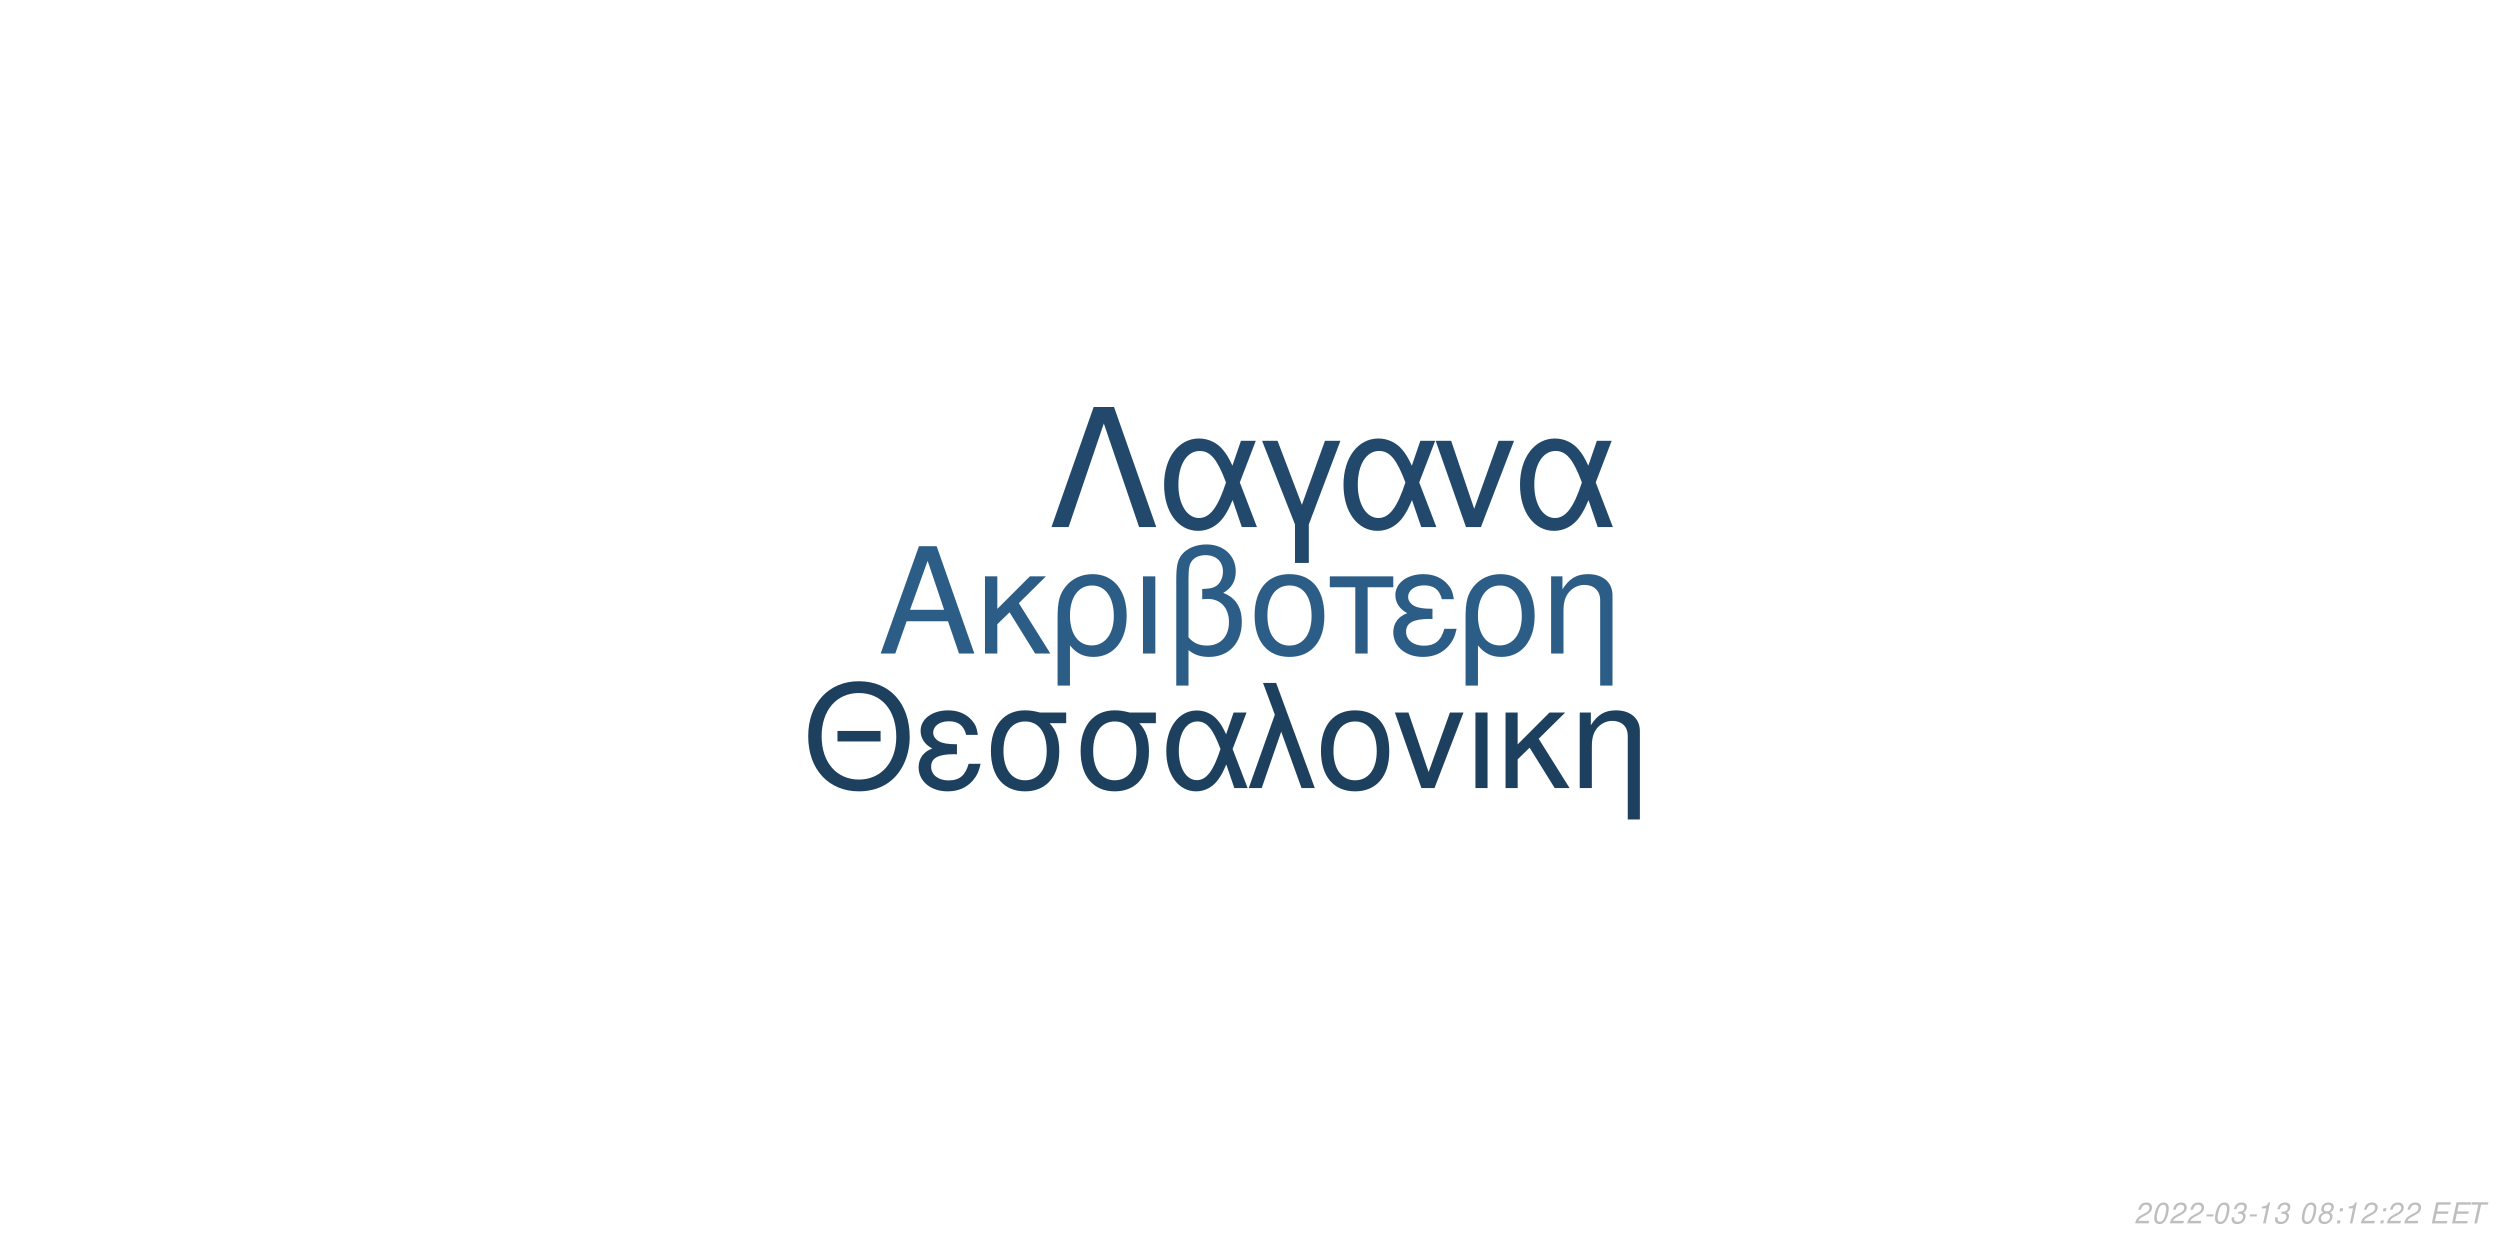
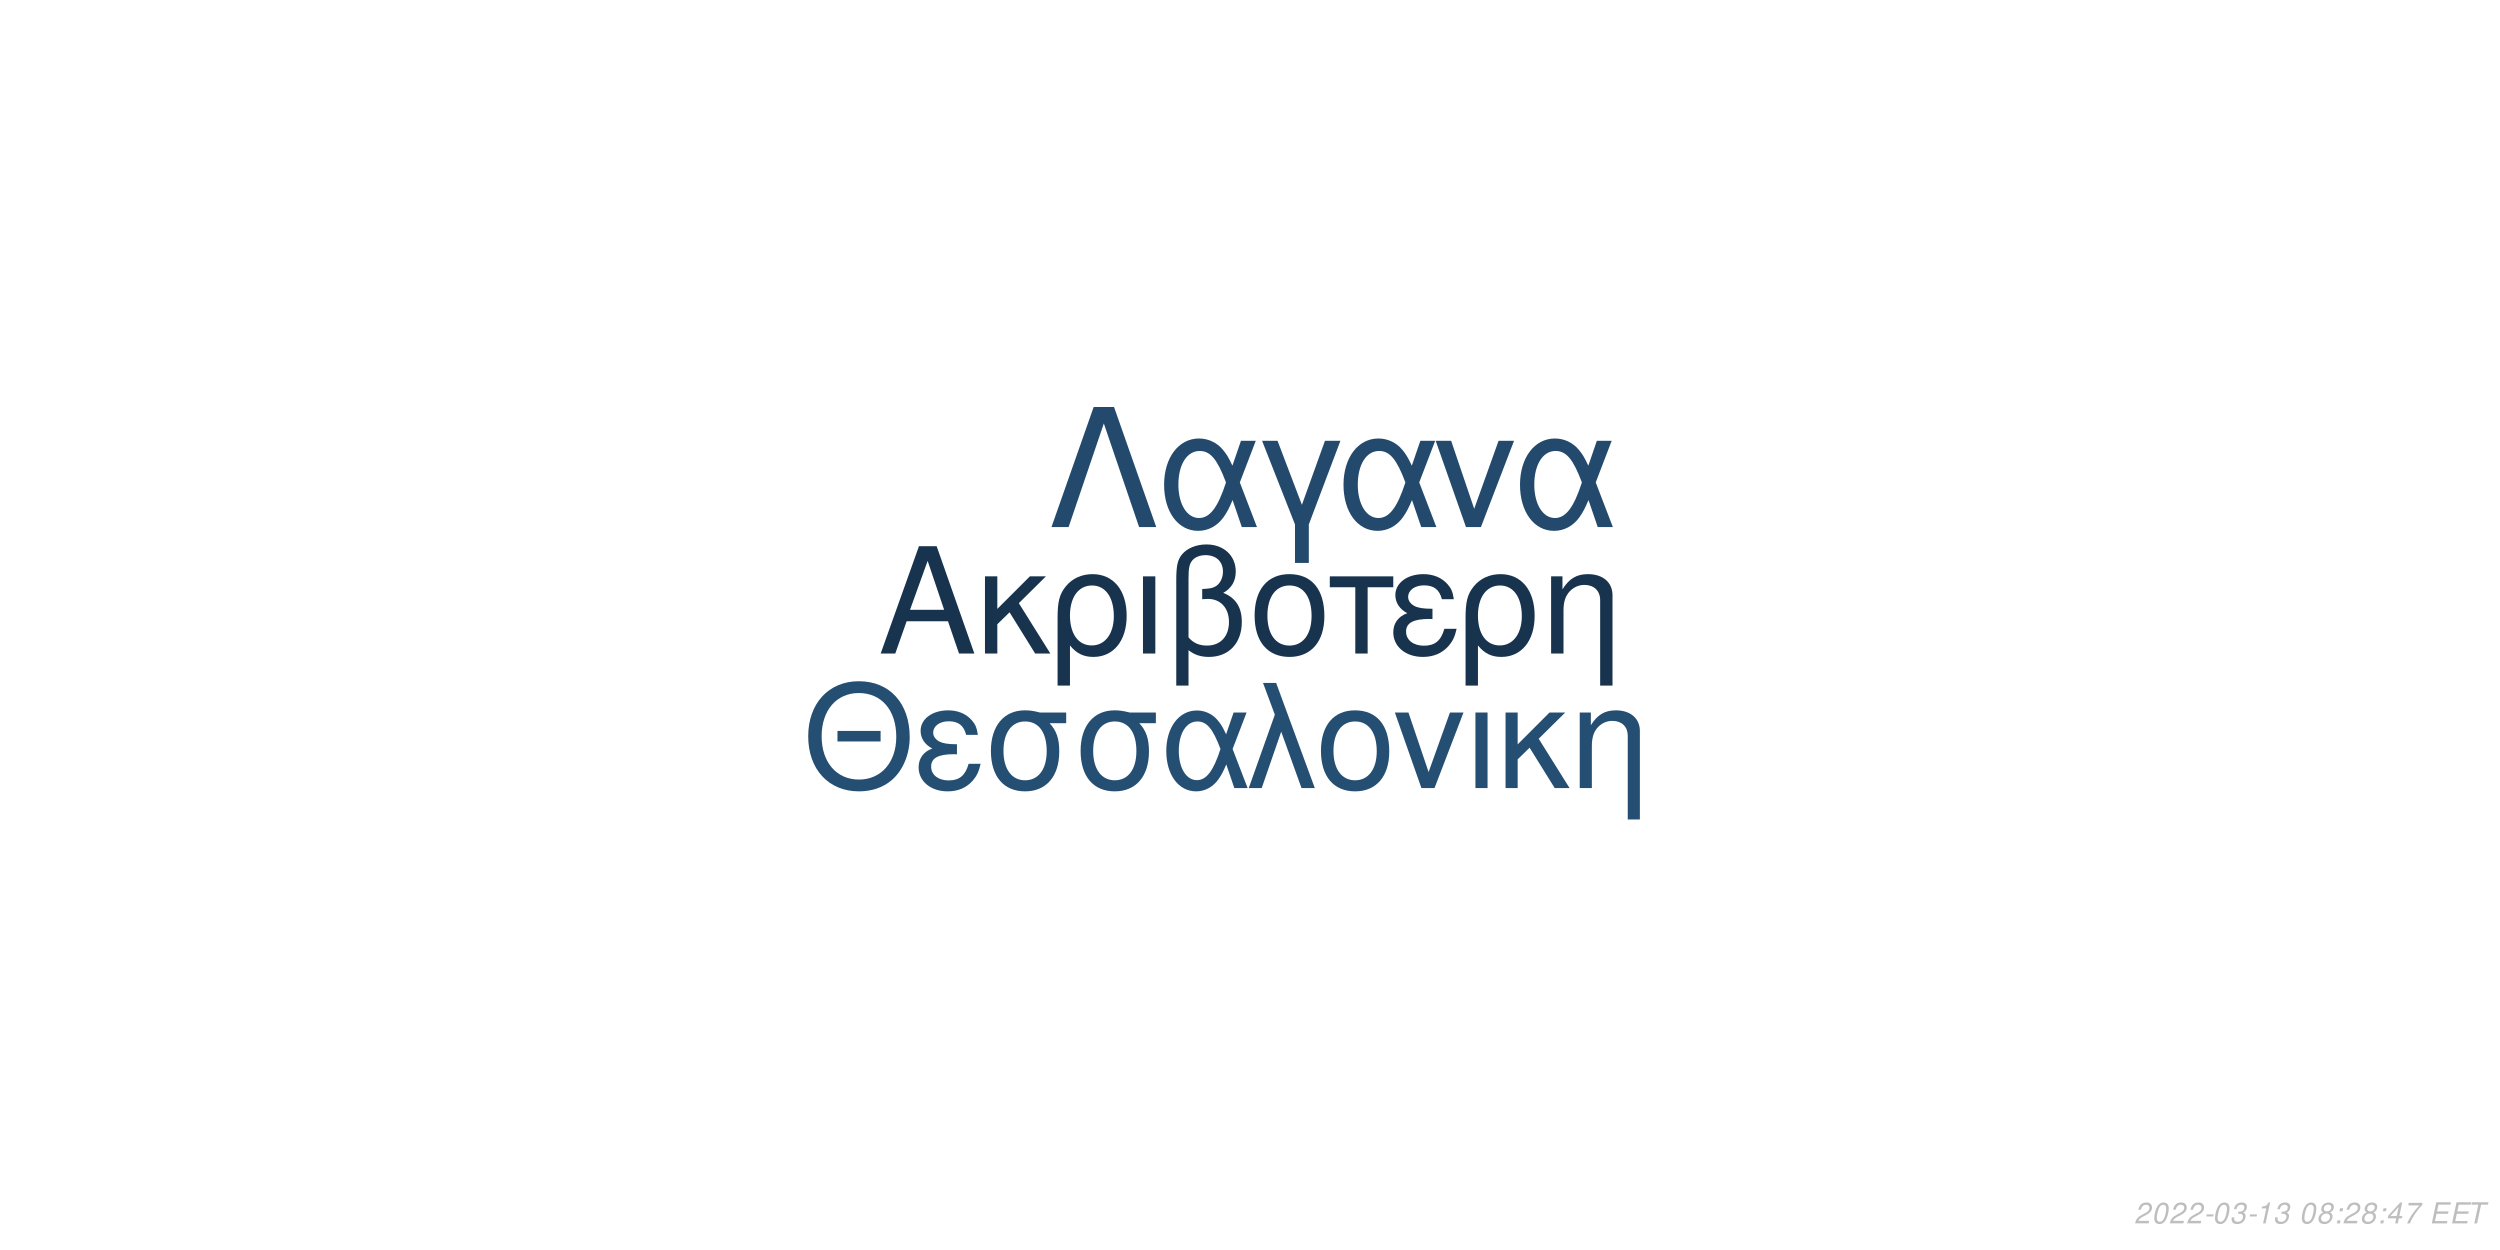
<svg xmlns="http://www.w3.org/2000/svg" xmlns:xlink="http://www.w3.org/1999/xlink" width="864pt" height="432pt" viewBox="0 0 864 432" version="1.1">
  <defs>
    <g>
      <symbol overflow="visible" id="glyph0-0">
        <path style="stroke:none;" d="" />
      </symbol>
      <symbol overflow="visible" id="glyph0-1">
        <path style="stroke:none;" d="M 24.125 -11.141 L 27.938 0 L 33.234 0 L 20.203 -37.094 L 14.094 -37.094 L 0.859 0 L 5.906 0 L 9.828 -11.141 Z M 22.797 -15.109 L 11 -15.109 L 17.094 -32.016 Z M 22.797 -15.109 " />
      </symbol>
      <symbol overflow="visible" id="glyph0-2">
        <path style="stroke:none;" d="M 7.172 -15.422 L 7.172 -26.672 L 2.906 -26.672 L 2.906 0 L 7.172 0 L 7.172 -10.125 L 11.406 -14.25 L 20.25 0 L 25.5 0 L 14.609 -17.406 L 23.969 -26.672 L 18.422 -26.672 Z M 7.172 -15.422 " />
      </symbol>
      <symbol overflow="visible" id="glyph0-3">
        <path style="stroke:none;" d="M 3 11.094 L 7.281 11.094 L 7.281 -2.797 C 9.516 -0.047 11.953 1.172 15.375 1.172 C 22.344 1.172 26.875 -4.422 26.875 -13.031 C 26.875 -21.891 22.297 -27.438 15.062 -27.438 C 11.297 -27.438 7.984 -25.906 5.797 -23.156 C 3.672 -20.516 3 -17.969 3 -12.359 Z M 14.906 -23.516 C 19.547 -23.516 22.438 -19.438 22.438 -12.922 C 22.438 -6.812 19.391 -2.797 14.812 -2.797 C 10.172 -2.797 7.281 -6.766 7.281 -13.125 C 7.281 -19.484 10.234 -23.516 14.906 -23.516 Z M 14.906 -23.516 " />
      </symbol>
      <symbol overflow="visible" id="glyph0-4">
        <path style="stroke:none;" d="M 3.516 0 L 7.781 0 L 7.781 -26.672 L 3.516 -26.672 Z M 3.516 0 " />
      </symbol>
      <symbol overflow="visible" id="glyph0-5">
        <path style="stroke:none;" d="M 4.016 11.094 L 8.25 11.094 L 8.25 -1.172 C 10.172 0.406 12.422 1.172 15.312 1.172 C 22.188 1.172 26.672 -3.609 26.672 -10.891 C 26.672 -15.984 24.578 -19.234 20.25 -20.969 C 23.109 -22.547 24.578 -25.031 24.578 -28.344 C 24.578 -33.844 20.406 -37.703 14.453 -37.703 C 10.938 -37.703 7.734 -36.391 6 -34.25 C 4.484 -32.422 4.016 -30.328 4.016 -25.391 Z M 8.25 -25.656 C 8.25 -29.359 8.5 -30.844 9.469 -32.062 C 10.375 -33.281 12.156 -34 14.094 -34 C 17.812 -34 20.156 -31.812 20.156 -28.297 C 20.156 -25.953 18.984 -23.812 17.297 -23.047 C 16.281 -22.547 15.469 -22.438 12.984 -22.297 L 12.984 -18.781 C 13.734 -18.828 14.344 -18.875 14.969 -18.875 C 19.344 -18.875 22.234 -15.719 22.234 -10.891 C 22.234 -5.906 19.281 -2.75 14.656 -2.75 C 11.953 -2.75 9.922 -3.609 8.25 -5.594 Z M 8.25 -25.656 " />
      </symbol>
      <symbol overflow="visible" id="glyph0-6">
        <path style="stroke:none;" d="M 14.094 -27.438 C 6.562 -27.438 2.094 -22.094 2.094 -13.125 C 2.094 -4.125 6.562 1.172 14.141 1.172 C 21.672 1.172 26.203 -4.172 26.203 -12.922 C 26.203 -22.188 21.828 -27.438 14.094 -27.438 Z M 14.141 -23.516 C 18.938 -23.516 21.781 -19.594 21.781 -12.984 C 21.781 -6.672 18.828 -2.75 14.141 -2.75 C 9.422 -2.75 6.516 -6.672 6.516 -13.125 C 6.516 -19.594 9.422 -23.516 14.141 -23.516 Z M 14.141 -23.516 " />
      </symbol>
      <symbol overflow="visible" id="glyph0-7">
        <path style="stroke:none;" d="M 7.891 0 L 12.156 0 L 12.156 -22.906 L 21.016 -22.906 L 21.016 -26.672 L -0.922 -26.672 L -0.922 -22.906 L 7.891 -22.906 Z M 7.891 0 " />
      </symbol>
      <symbol overflow="visible" id="glyph0-8">
        <path style="stroke:none;" d="M 14.562 -15.469 C 11.344 -15.469 9.562 -15.781 8.297 -16.438 C 6.922 -17.203 6.156 -18.328 6.156 -19.547 C 6.156 -21.891 8.453 -23.562 11.656 -23.562 C 15.062 -23.562 16.953 -22.094 17.812 -18.781 L 21.938 -18.781 C 21.578 -21.266 21.062 -22.5 19.797 -23.922 C 17.812 -26.203 14.906 -27.438 11.453 -27.438 C 5.797 -27.438 1.734 -24.375 1.734 -20.203 C 1.734 -17.609 3.156 -15.375 5.859 -13.938 C 2.797 -12.875 1.016 -10.484 1.016 -7.328 C 1.016 -2.391 5.297 1.172 11.25 1.172 C 14.969 1.172 17.906 -0.109 20.156 -2.641 C 21.578 -4.328 22.297 -5.797 22.906 -8.547 L 18.672 -8.547 C 17.5 -4.422 15.422 -2.703 11.609 -2.703 C 7.938 -2.703 5.438 -4.688 5.438 -7.578 C 5.438 -10.578 7.938 -11.953 13.484 -11.953 C 13.641 -11.953 14.094 -11.953 14.562 -11.906 Z M 14.562 -15.469 " />
      </symbol>
      <symbol overflow="visible" id="glyph0-9">
        <path style="stroke:none;" d="M 3.562 -26.672 L 3.562 0 L 7.844 0 L 7.844 -14.703 C 7.844 -17.906 8.5 -19.891 10.031 -21.531 C 11.406 -22.953 13.188 -23.719 15.062 -23.719 C 18.375 -23.719 20.516 -21.672 20.516 -18.469 L 20.516 11.094 L 24.781 11.094 L 24.781 -20.156 C 24.781 -24.578 21.469 -27.438 16.328 -27.438 C 12.359 -27.438 9.828 -25.906 7.484 -22.188 L 7.484 -26.672 Z M 3.562 -26.672 " />
      </symbol>
      <symbol overflow="visible" id="glyph1-0">
        <path style="stroke:none;" d="" />
      </symbol>
      <symbol overflow="visible" id="glyph1-1">
        <path style="stroke:none;" d="M 26.859 -19.734 L 11.953 -19.734 L 11.953 -16.094 L 26.859 -16.094 Z M 19.328 -36.922 C 8.922 -36.922 1.844 -29.25 1.844 -17.891 C 1.844 -6.484 8.875 1.141 19.391 1.141 C 23.812 1.141 27.703 -0.203 30.641 -2.688 C 34.578 -6.031 36.922 -11.656 36.922 -17.594 C 36.922 -29.297 30 -36.922 19.328 -36.922 Z M 19.328 -32.844 C 27.203 -32.844 32.281 -26.906 32.281 -17.688 C 32.281 -8.922 27.062 -2.938 19.391 -2.938 C 11.609 -2.938 6.484 -8.922 6.484 -17.891 C 6.484 -26.859 11.609 -32.844 19.328 -32.844 Z M 19.328 -32.844 " />
      </symbol>
      <symbol overflow="visible" id="glyph1-2">
        <path style="stroke:none;" d="M 14.25 -15.141 C 11.109 -15.141 9.375 -15.453 8.125 -16.094 C 6.781 -16.844 6.031 -17.938 6.031 -19.141 C 6.031 -21.422 8.266 -23.078 11.406 -23.078 C 14.75 -23.078 16.594 -21.625 17.438 -18.391 L 21.469 -18.391 C 21.125 -20.828 20.625 -22.031 19.391 -23.422 C 17.438 -25.656 14.594 -26.859 11.219 -26.859 C 5.688 -26.859 1.688 -23.875 1.688 -19.781 C 1.688 -17.234 3.094 -15.047 5.734 -13.656 C 2.734 -12.609 1 -10.266 1 -7.172 C 1 -2.344 5.188 1.141 11.016 1.141 C 14.656 1.141 17.547 -0.094 19.734 -2.594 C 21.125 -4.234 21.828 -5.688 22.422 -8.375 L 18.281 -8.375 C 17.141 -4.328 15.094 -2.641 11.359 -2.641 C 7.766 -2.641 5.328 -4.578 5.328 -7.422 C 5.328 -10.359 7.766 -11.703 13.203 -11.703 C 13.359 -11.703 13.797 -11.703 14.25 -11.656 Z M 14.25 -15.141 " />
      </symbol>
      <symbol overflow="visible" id="glyph1-3">
        <path style="stroke:none;" d="M 29 -26.109 L 19.938 -26.109 C 17.594 -26.703 16.438 -26.859 14.703 -26.859 C 7.469 -26.859 2.984 -21.469 2.984 -12.859 C 2.984 -4.031 7.375 1.141 14.797 1.141 C 22.172 1.141 26.609 -4.078 26.609 -12.656 C 26.609 -17.047 25.656 -19.828 23.266 -22.422 L 29 -22.422 Z M 14.797 -23.016 C 19.531 -23.016 22.266 -19.234 22.266 -12.75 C 22.266 -6.531 19.438 -2.688 14.797 -2.688 C 10.172 -2.688 7.328 -6.531 7.328 -12.859 C 7.328 -19.188 10.172 -23.016 14.797 -23.016 Z M 14.797 -23.016 " />
      </symbol>
      <symbol overflow="visible" id="glyph1-4">
        <path style="stroke:none;" d="M 29.344 -26.109 L 24.859 -26.109 L 22.266 -18.578 C 21.125 -21.031 20.484 -22.125 19.328 -23.469 C 17.547 -25.609 14.906 -26.812 12.156 -26.812 C 5.984 -26.812 1.594 -20.984 1.594 -12.812 C 1.594 -4.578 5.828 1.141 11.906 1.141 C 14.953 1.141 17.734 -0.344 19.625 -3.047 C 20.672 -4.531 21.281 -5.688 22.328 -8.172 L 25.109 0 L 29.703 0 L 24.516 -13.5 Z M 20.328 -13.5 C 17.891 -5.922 15.453 -2.734 12.156 -2.734 C 8.516 -2.734 5.922 -6.922 5.922 -12.812 C 5.922 -18.938 8.516 -23.016 12.359 -23.016 C 15.594 -23.016 17.688 -20.531 20.328 -13.5 Z M 20.328 -13.5 " />
      </symbol>
      <symbol overflow="visible" id="glyph1-5">
        <path style="stroke:none;" d="M 1.094 0 L 5.578 0 L 12.312 -19.484 L 19.328 0 L 23.922 0 L 10.562 -36.328 L 6.031 -36.328 L 10.109 -25.359 Z M 1.094 0 " />
      </symbol>
      <symbol overflow="visible" id="glyph1-6">
        <path style="stroke:none;" d="M 13.797 -26.859 C 6.422 -26.859 2.047 -21.625 2.047 -12.859 C 2.047 -4.031 6.422 1.141 13.859 1.141 C 21.234 1.141 25.656 -4.078 25.656 -12.656 C 25.656 -21.719 21.375 -26.859 13.797 -26.859 Z M 13.859 -23.016 C 18.531 -23.016 21.328 -19.188 21.328 -12.703 C 21.328 -6.531 18.438 -2.688 13.859 -2.688 C 9.219 -2.688 6.375 -6.531 6.375 -12.859 C 6.375 -19.188 9.219 -23.016 13.859 -23.016 Z M 13.859 -23.016 " />
      </symbol>
      <symbol overflow="visible" id="glyph1-7">
        <path style="stroke:none;" d="M 14.297 0 L 24.312 -26.109 L 19.625 -26.109 L 12.25 -5.531 L 5.281 -26.109 L 0.594 -26.109 L 9.766 0 Z M 14.297 0 " />
      </symbol>
      <symbol overflow="visible" id="glyph1-8">
        <path style="stroke:none;" d="M 3.438 0 L 7.625 0 L 7.625 -26.109 L 3.438 -26.109 Z M 3.438 0 " />
      </symbol>
      <symbol overflow="visible" id="glyph1-9">
        <path style="stroke:none;" d="M 7.031 -15.094 L 7.031 -26.109 L 2.844 -26.109 L 2.844 0 L 7.031 0 L 7.031 -9.922 L 11.156 -13.953 L 19.828 0 L 24.969 0 L 14.297 -17.047 L 23.469 -26.109 L 18.031 -26.109 Z M 7.031 -15.094 " />
      </symbol>
      <symbol overflow="visible" id="glyph1-10">
        <path style="stroke:none;" d="M 3.484 -26.109 L 3.484 0 L 7.672 0 L 7.672 -14.406 C 7.672 -17.547 8.328 -19.484 9.812 -21.078 C 11.156 -22.469 12.906 -23.219 14.75 -23.219 C 17.984 -23.219 20.078 -21.234 20.078 -18.094 L 20.078 10.859 L 24.266 10.859 L 24.266 -19.734 C 24.266 -24.062 21.031 -26.859 16 -26.859 C 12.109 -26.859 9.609 -25.359 7.328 -21.719 L 7.328 -26.109 Z M 3.484 -26.109 " />
      </symbol>
      <symbol overflow="visible" id="glyph2-0">
        <path style="stroke:none;" d="" />
      </symbol>
      <symbol overflow="visible" id="glyph2-1">
        <path style="stroke:none;" d="M 22.531 -41.484 L 15.484 -41.484 L 0.906 0 L 6.828 0 L 19 -35.797 L 31.188 0 L 37.109 0 Z M 22.531 -41.484 " />
      </symbol>
      <symbol overflow="visible" id="glyph2-2">
        <path style="stroke:none;" d="M 33.516 -29.812 L 28.391 -29.812 L 25.438 -21.219 C 24.125 -24.016 23.391 -25.266 22.078 -26.797 C 20.031 -29.25 17.016 -30.609 13.891 -30.609 C 6.828 -30.609 1.828 -23.953 1.828 -14.625 C 1.828 -5.234 6.656 1.312 13.594 1.312 C 17.078 1.312 20.266 -0.391 22.422 -3.469 C 23.609 -5.172 24.297 -6.484 25.5 -9.328 L 28.688 0 L 33.922 0 L 28 -15.422 Z M 23.219 -15.422 C 20.422 -6.766 17.641 -3.125 13.891 -3.125 C 9.734 -3.125 6.766 -7.906 6.766 -14.625 C 6.766 -21.625 9.734 -26.297 14.109 -26.297 C 17.812 -26.297 20.203 -23.453 23.219 -15.422 Z M 23.219 -15.422 " />
      </symbol>
      <symbol overflow="visible" id="glyph2-3">
        <path style="stroke:none;" d="M 12.062 12.406 L 16.844 12.406 L 16.844 -0.906 L 27.766 -29.812 L 22.422 -29.812 L 14.453 -7.688 L 6.031 -29.812 L 0.688 -29.812 L 12.062 -0.906 Z M 12.062 12.406 " />
      </symbol>
      <symbol overflow="visible" id="glyph2-4">
        <path style="stroke:none;" d="M 16.328 0 L 27.766 -29.812 L 22.422 -29.812 L 14 -6.312 L 6.031 -29.812 L 0.688 -29.812 L 11.156 0 Z M 16.328 0 " />
      </symbol>
      <symbol overflow="visible" id="glyph3-0">
        <path style="stroke:none;" d="" />
      </symbol>
      <symbol overflow="visible" id="glyph3-1">
        <path style="stroke:none;" d="M 5.234 -0.875 L 1.469 -0.875 C 1.641 -1.375 2.203 -1.891 3.109 -2.344 L 4.234 -2.938 C 5.562 -3.625 6.219 -4.469 6.219 -5.484 C 6.219 -5.938 6.062 -6.359 5.797 -6.656 C 5.469 -7.047 4.984 -7.234 4.312 -7.234 C 2.766 -7.234 1.891 -6.453 1.484 -4.734 L 2.375 -4.734 C 2.484 -5.188 2.609 -5.484 2.797 -5.75 C 3.094 -6.203 3.609 -6.453 4.188 -6.453 C 4.891 -6.453 5.344 -6.031 5.344 -5.375 C 5.344 -4.703 4.859 -4.094 4.016 -3.656 L 2.984 -3.125 C 1.234 -2.188 0.797 -1.656 0.344 -0.016 L 5.047 -0.016 Z M 5.234 -0.875 " />
      </symbol>
      <symbol overflow="visible" id="glyph3-2">
        <path style="stroke:none;" d="M 4.203 -7.234 C 3.375 -7.234 2.688 -6.812 2.125 -5.984 C 1.484 -5.047 0.984 -3.188 0.984 -1.734 C 0.984 -1.109 1.172 -0.562 1.484 -0.266 C 1.797 0.047 2.281 0.234 2.766 0.234 C 3.625 0.234 4.281 -0.156 4.859 -1.016 C 5.516 -1.953 6 -3.797 6 -5.266 C 6 -6.5 5.328 -7.234 4.203 -7.234 Z M 4.094 -6.453 C 4.734 -6.453 5.125 -5.984 5.125 -5.156 C 5.125 -4.203 4.781 -2.625 4.406 -1.812 C 3.984 -0.938 3.516 -0.547 2.875 -0.547 C 2.25 -0.547 1.875 -1.031 1.875 -1.828 C 1.875 -2.797 2.203 -4.344 2.594 -5.203 C 2.984 -6.047 3.453 -6.453 4.094 -6.453 Z M 4.094 -6.453 " />
      </symbol>
      <symbol overflow="visible" id="glyph3-3">
        <path style="stroke:none;" d="M 3.516 -3.125 L 1.125 -3.125 L 0.969 -2.406 L 3.359 -2.406 Z M 3.516 -3.125 " />
      </symbol>
      <symbol overflow="visible" id="glyph3-4">
        <path style="stroke:none;" d="M 2.922 -3.312 C 3.125 -3.344 3.234 -3.344 3.375 -3.344 C 4.203 -3.344 4.688 -3 4.688 -2.406 C 4.688 -1.312 3.906 -0.547 2.781 -0.547 C 2.047 -0.547 1.594 -0.938 1.594 -1.562 C 1.594 -1.719 1.609 -1.844 1.656 -2.094 L 0.766 -2.094 C 0.734 -1.797 0.719 -1.641 0.719 -1.469 C 0.719 -0.375 1.406 0.234 2.641 0.234 C 3.547 0.234 4.297 -0.078 4.812 -0.656 C 5.266 -1.156 5.562 -1.875 5.562 -2.547 C 5.562 -3.125 5.344 -3.453 4.797 -3.734 C 5.641 -4.234 6.016 -4.844 6.016 -5.734 C 6.016 -6.656 5.312 -7.234 4.203 -7.234 C 3.375 -7.234 2.672 -6.938 2.188 -6.375 C 1.891 -6.031 1.703 -5.641 1.516 -4.906 L 2.391 -4.906 C 2.5 -5.359 2.594 -5.594 2.734 -5.812 C 3.047 -6.234 3.516 -6.453 4.078 -6.453 C 4.734 -6.453 5.141 -6.125 5.141 -5.578 C 5.141 -5.188 5.016 -4.797 4.797 -4.547 C 4.516 -4.234 4 -4.062 3.266 -4.062 L 3.078 -4.062 Z M 2.922 -3.312 " />
      </symbol>
      <symbol overflow="visible" id="glyph3-5">
        <path style="stroke:none;" d="M 3.703 -5.188 L 2.594 0 L 3.469 0 L 5.016 -7.234 L 4.438 -7.234 C 3.906 -6.156 3.688 -6.016 2.234 -5.812 L 2.109 -5.188 Z M 3.703 -5.188 " />
      </symbol>
      <symbol overflow="visible" id="glyph3-6">
        <path style="stroke:none;" d="" />
      </symbol>
      <symbol overflow="visible" id="glyph3-7">
        <path style="stroke:none;" d="M 4.766 -3.797 C 5.078 -3.969 5.234 -4.078 5.438 -4.234 C 5.812 -4.594 6.062 -5.172 6.062 -5.734 C 6.062 -6.625 5.344 -7.234 4.266 -7.234 C 2.812 -7.234 1.703 -6.219 1.703 -4.875 C 1.703 -4.406 1.875 -4.125 2.359 -3.812 C 1.297 -3.312 0.75 -2.516 0.75 -1.469 C 0.75 -0.438 1.547 0.234 2.812 0.234 C 3.656 0.234 4.359 -0.094 4.938 -0.734 C 5.359 -1.234 5.609 -1.859 5.609 -2.438 C 5.609 -3.047 5.312 -3.516 4.766 -3.797 Z M 4.109 -6.453 C 4.797 -6.453 5.188 -6.125 5.188 -5.578 C 5.188 -5.266 5.062 -4.922 4.859 -4.672 C 4.562 -4.312 4.188 -4.156 3.656 -4.156 C 2.984 -4.156 2.594 -4.453 2.594 -4.984 C 2.594 -5.859 3.203 -6.453 4.109 -6.453 Z M 3.453 -3.406 C 4.234 -3.406 4.734 -2.984 4.734 -2.312 C 4.734 -1.312 3.922 -0.547 2.875 -0.547 C 2.125 -0.547 1.625 -0.969 1.625 -1.625 C 1.625 -2.609 2.438 -3.406 3.453 -3.406 Z M 3.453 -3.406 " />
      </symbol>
      <symbol overflow="visible" id="glyph3-8">
        <path style="stroke:none;" d="M 2.359 -1.031 L 1.312 -1.031 L 1.094 0 L 2.141 0 Z M 3.266 -5.234 L 2.219 -5.234 L 2 -4.203 L 3.047 -4.203 Z M 3.266 -5.234 " />
      </symbol>
      <symbol overflow="visible" id="glyph3-9">
+         <path style="stroke:none;" d="M 3.625 -1.75 L 3.266 0 L 4.141 0 L 4.516 -1.75 L 5.562 -1.75 L 5.734 -2.531 L 4.688 -2.531 L 5.688 -7.234 L 5.016 -7.234 L 0.844 -2.672 L 0.641 -1.75 Z M 3.797 -2.531 L 1.594 -2.531 L 4.469 -5.703 Z M 3.797 -2.531 " />
+       </symbol>
+       <symbol overflow="visible" id="glyph3-10">
+         <path style="stroke:none;" d="M 6.703 -7.094 L 1.953 -7.094 L 1.766 -6.219 L 5.594 -6.219 C 3.344 -3.688 2.266 -2.109 1.375 0 L 2.344 0 C 3.031 -1.906 4.828 -4.594 6.547 -6.281 Z M 6.703 -7.094 " />
+       </symbol>
+       <symbol overflow="visible" id="glyph3-11">
        <path style="stroke:none;" d="M 2.547 -3.312 L 6.5 -3.312 L 6.688 -4.141 L 2.719 -4.141 L 3.219 -6.469 L 7.344 -6.469 L 7.516 -7.297 L 2.453 -7.297 L 0.906 0 L 6.125 0 L 6.297 -0.812 L 2.016 -0.812 Z M 2.547 -3.312 " />
      </symbol>
-       <symbol overflow="visible" id="glyph3-10">
+       <symbol overflow="visible" id="glyph3-12">
        <path style="stroke:none;" d="M 4.938 -6.469 L 7.312 -6.469 L 7.484 -7.297 L 1.75 -7.297 L 1.578 -6.469 L 3.984 -6.469 L 2.609 0 L 3.547 0 Z M 4.938 -6.469 " />
      </symbol>
    </g>
  </defs>
  <g id="surface1">
    <rect x="0" y="0" width="864" height="432" style="fill:rgb(100%,100%,100%);fill-opacity:1;stroke:none;" />
-     <g style="fill:rgb(17.255%,36.471%,52.549%);fill-opacity:1;">
+     <g style="fill:rgb(9.02%,20%,30.588%);fill-opacity:1;">
      <use xlink:href="#glyph0-1" x="303.5" y="225.861" />
      <use xlink:href="#glyph0-2" x="337.5" y="225.861" />
      <use xlink:href="#glyph0-3" x="362.5" y="225.861" />
      <use xlink:href="#glyph0-4" x="391.5" y="225.861" />
      <use xlink:href="#glyph0-5" x="402.5" y="225.861" />
      <use xlink:href="#glyph0-6" x="431.5" y="225.861" />
      <use xlink:href="#glyph0-7" x="460.5" y="225.861" />
      <use xlink:href="#glyph0-8" x="480.5" y="225.861" />
      <use xlink:href="#glyph0-3" x="503.5" y="225.861" />
      <use xlink:href="#glyph0-9" x="532.5" y="225.861" />
    </g>
-     <g style="fill:rgb(11.765%,25.098%,37.255%);fill-opacity:1;">
+     <g style="fill:rgb(14.51%,30.588%,45.098%);fill-opacity:1;">
      <use xlink:href="#glyph1-1" x="277.473" y="272.354" />
      <use xlink:href="#glyph1-2" x="316.473" y="272.354" />
      <use xlink:href="#glyph1-3" x="339.473" y="272.354" />
      <use xlink:href="#glyph1-3" x="370.473" y="272.354" />
      <use xlink:href="#glyph1-4" x="401.473" y="272.354" />
      <use xlink:href="#glyph1-5" x="430.473" y="272.354" />
      <use xlink:href="#glyph1-6" x="454.473" y="272.354" />
      <use xlink:href="#glyph1-7" x="481.473" y="272.354" />
      <use xlink:href="#glyph1-8" x="506.473" y="272.354" />
      <use xlink:href="#glyph1-9" x="517.473" y="272.354" />
      <use xlink:href="#glyph1-10" x="542.473" y="272.354" />
    </g>
-     <g style="fill:rgb(13.333%,28.627%,42.353%);fill-opacity:1;">
+     <g style="fill:rgb(13.725%,29.02%,42.745%);fill-opacity:1;">
      <use xlink:href="#glyph2-1" x="362.484" y="182.152" />
      <use xlink:href="#glyph2-2" x="400.484" y="182.152" />
      <use xlink:href="#glyph2-3" x="435.484" y="182.152" />
      <use xlink:href="#glyph2-2" x="462.484" y="182.152" />
      <use xlink:href="#glyph2-4" x="495.484" y="182.152" />
      <use xlink:href="#glyph2-2" x="523.484" y="182.152" />
    </g>
    <g style="fill:rgb(74.51%,74.51%,74.51%);fill-opacity:1;">
      <use xlink:href="#glyph3-1" x="737.52" y="422.81" />
      <use xlink:href="#glyph3-2" x="743.52" y="422.81" />
      <use xlink:href="#glyph3-1" x="749.52" y="422.81" />
      <use xlink:href="#glyph3-1" x="755.52" y="422.81" />
      <use xlink:href="#glyph3-3" x="761.52" y="422.81" />
      <use xlink:href="#glyph3-2" x="764.52" y="422.81" />
      <use xlink:href="#glyph3-4" x="770.52" y="422.81" />
      <use xlink:href="#glyph3-3" x="776.52" y="422.81" />
      <use xlink:href="#glyph3-5" x="779.52" y="422.81" />
      <use xlink:href="#glyph3-4" x="785.52" y="422.81" />
      <use xlink:href="#glyph3-6" x="791.52" y="422.81" />
      <use xlink:href="#glyph3-2" x="794.52" y="422.81" />
      <use xlink:href="#glyph3-7" x="800.52" y="422.81" />
      <use xlink:href="#glyph3-8" x="806.52" y="422.81" />
-       <use xlink:href="#glyph3-5" x="809.52" y="422.81" />
-       <use xlink:href="#glyph3-1" x="815.52" y="422.81" />
+       <use xlink:href="#glyph3-1" x="809.52" y="422.81" />
+       <use xlink:href="#glyph3-7" x="815.52" y="422.81" />
      <use xlink:href="#glyph3-8" x="821.52" y="422.81" />
-       <use xlink:href="#glyph3-1" x="824.52" y="422.81" />
-       <use xlink:href="#glyph3-1" x="830.52" y="422.81" />
+       <use xlink:href="#glyph3-9" x="824.52" y="422.81" />
+       <use xlink:href="#glyph3-10" x="830.52" y="422.81" />
      <use xlink:href="#glyph3-6" x="836.52" y="422.81" />
-       <use xlink:href="#glyph3-9" x="839.52" y="422.81" />
-       <use xlink:href="#glyph3-9" x="846.52" y="422.81" />
-       <use xlink:href="#glyph3-10" x="852.52" y="422.81" />
+       <use xlink:href="#glyph3-11" x="839.52" y="422.81" />
+       <use xlink:href="#glyph3-11" x="846.52" y="422.81" />
+       <use xlink:href="#glyph3-12" x="852.52" y="422.81" />
    </g>
  </g>
</svg>
